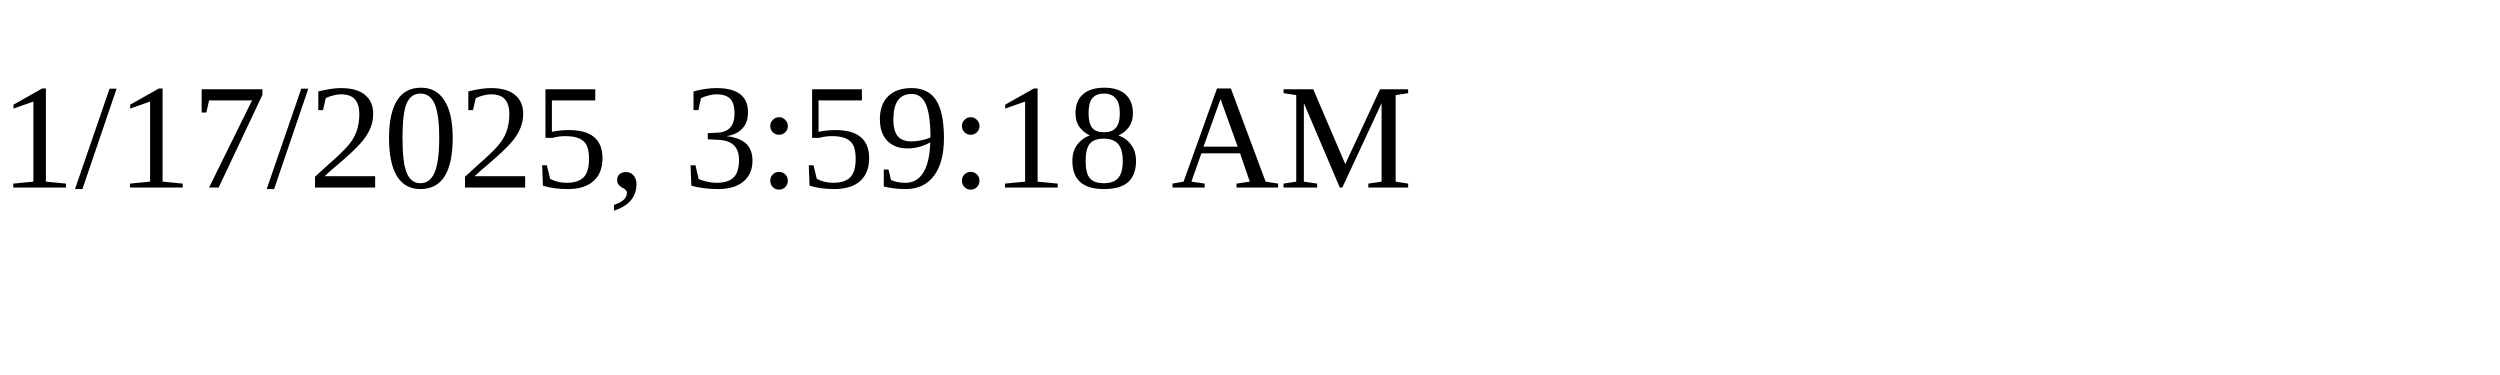
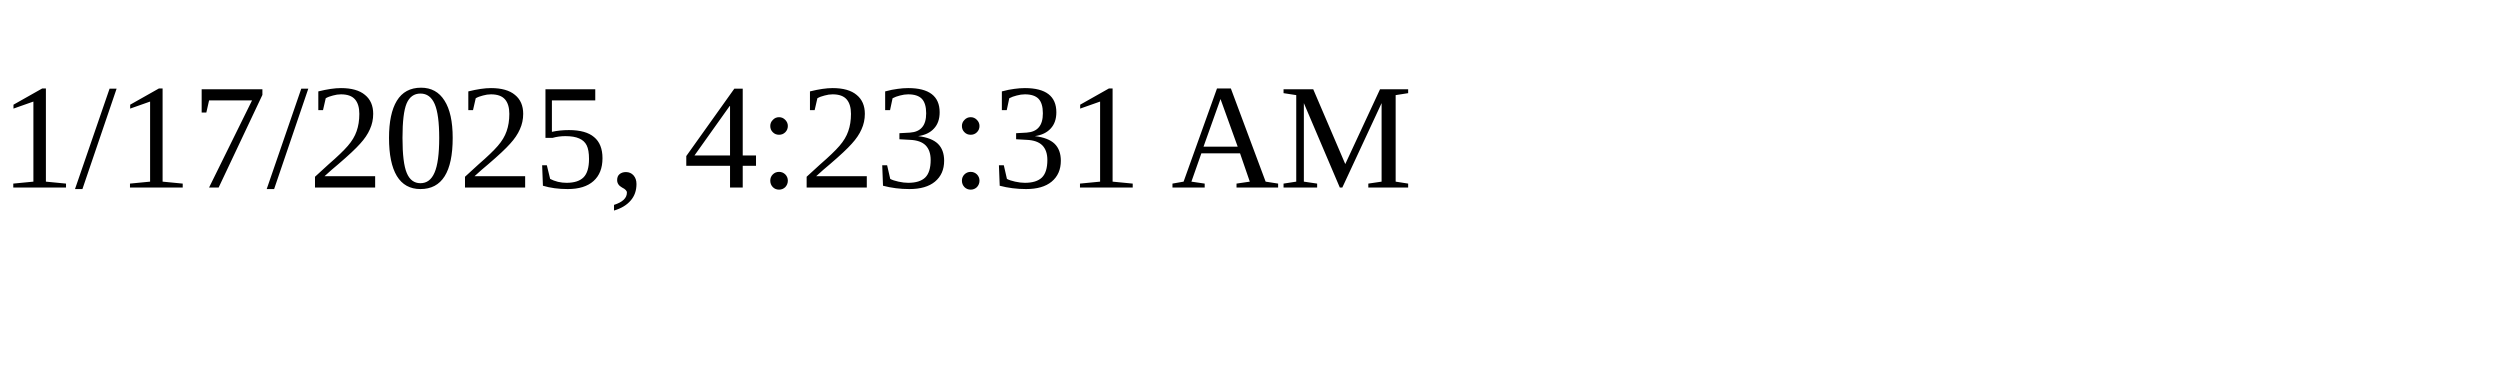
<svg xmlns="http://www.w3.org/2000/svg" height="30" width="200">
-   <text x="0" y="15">1/17/2025, 3:59:18 AM</text>
+   <text x="0" y="15">1/17/2025, 4:23:31 AM</text>
</svg>
